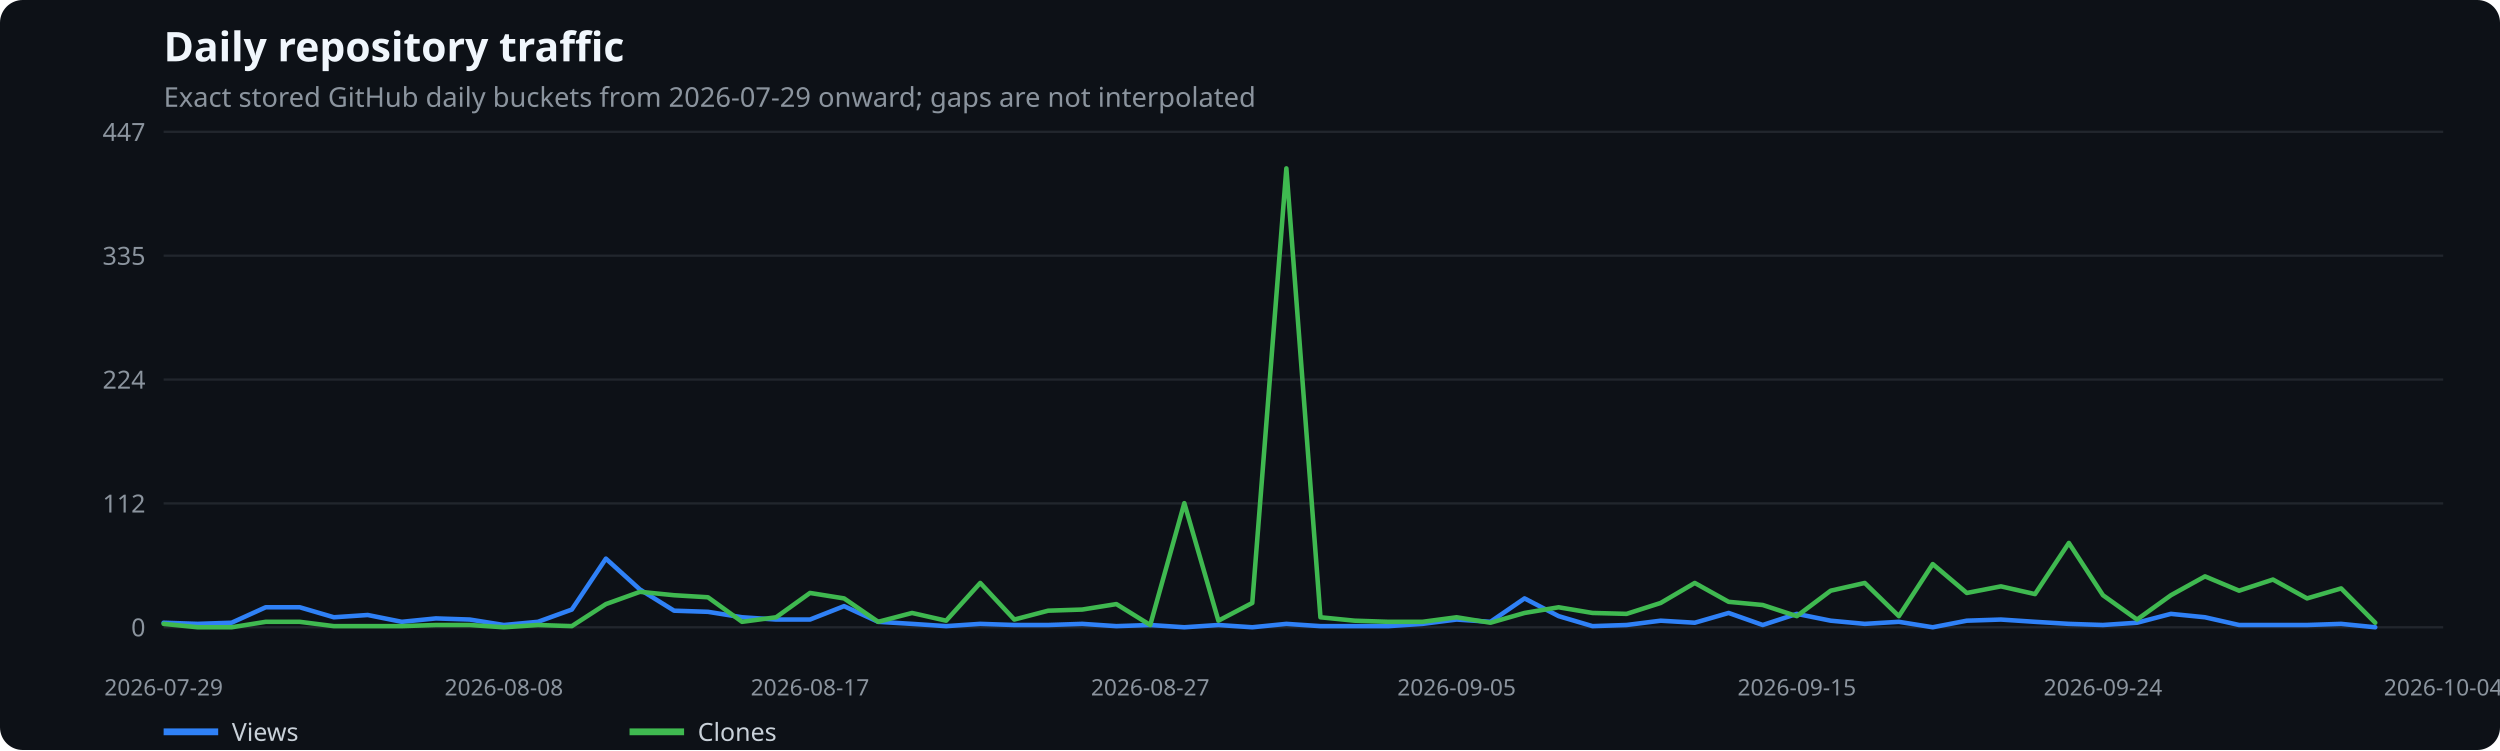
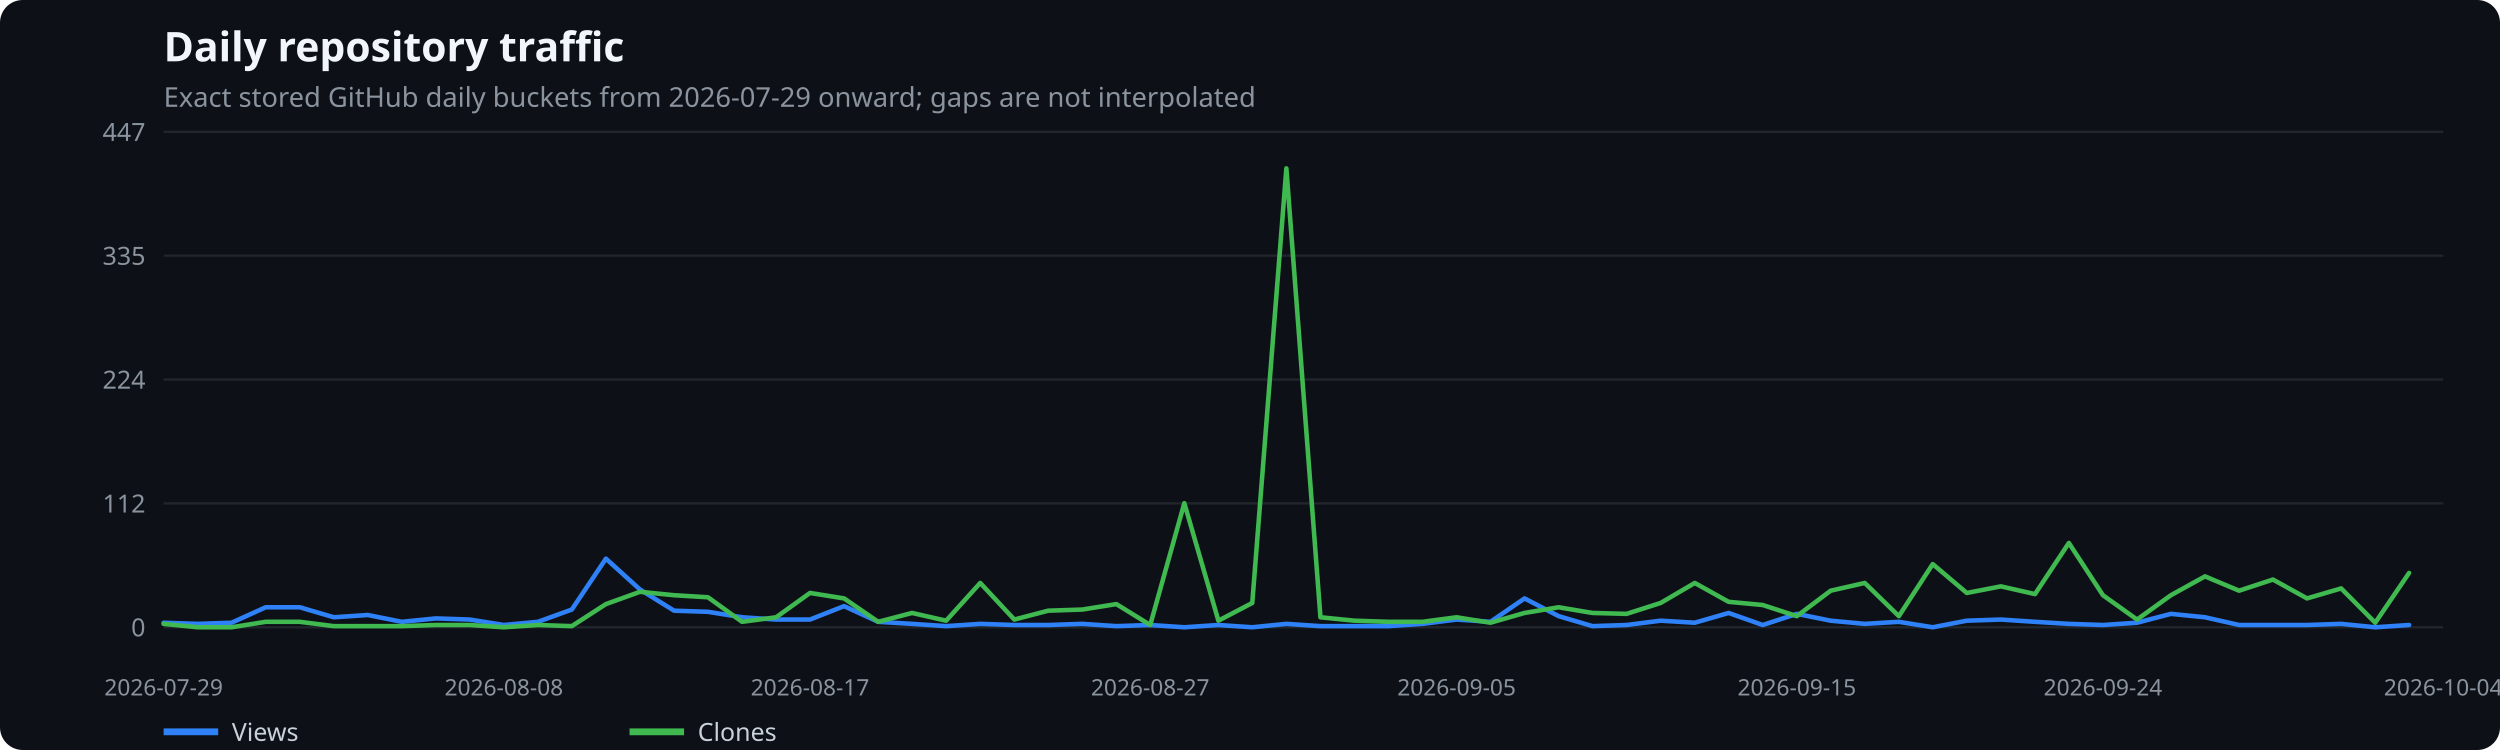
<svg xmlns="http://www.w3.org/2000/svg" width="1100" height="330" viewBox="0 0 1100 330" role="img" aria-label="Daily repository traffic">
  <rect width="100%" height="100%" fill="#0d1117" rx="10" />
  <text x="72" y="27" fill="#f0f6fc" font-family="system-ui,sans-serif" font-size="18" font-weight="600">Daily repository traffic</text>
  <text x="72" y="47" fill="#8b949e" font-family="system-ui,sans-serif" font-size="12">Exact stored GitHub daily buckets from 2026-07-29 onward; gaps are not interpolated</text>
  <line x1="72" x2="1075" y1="276.0" y2="276.0" stroke="#21262d" />
  <text x="64" y="280.0" text-anchor="end" fill="#8b949e" font-family="system-ui,sans-serif" font-size="11">0</text>
  <line x1="72" x2="1075" y1="221.5" y2="221.5" stroke="#21262d" />
  <text x="64" y="225.5" text-anchor="end" fill="#8b949e" font-family="system-ui,sans-serif" font-size="11">112</text>
  <line x1="72" x2="1075" y1="167.0" y2="167.0" stroke="#21262d" />
  <text x="64" y="171.0" text-anchor="end" fill="#8b949e" font-family="system-ui,sans-serif" font-size="11">224</text>
  <line x1="72" x2="1075" y1="112.5" y2="112.5" stroke="#21262d" />
  <text x="64" y="116.5" text-anchor="end" fill="#8b949e" font-family="system-ui,sans-serif" font-size="11">335</text>
  <line x1="72" x2="1075" y1="58.0" y2="58.0" stroke="#21262d" />
  <text x="64" y="62.0" text-anchor="end" fill="#8b949e" font-family="system-ui,sans-serif" font-size="11">447</text>
  <text x="72.0" y="306" text-anchor="middle" fill="#8b949e" font-family="system-ui,sans-serif" font-size="10">2026-07-29</text>
  <text x="221.7" y="306" text-anchor="middle" fill="#8b949e" font-family="system-ui,sans-serif" font-size="10">2026-08-08</text>
  <text x="356.4" y="306" text-anchor="middle" fill="#8b949e" font-family="system-ui,sans-serif" font-size="10">2026-08-17</text>
  <text x="506.1" y="306" text-anchor="middle" fill="#8b949e" font-family="system-ui,sans-serif" font-size="10">2026-08-27</text>
  <text x="640.9" y="306" text-anchor="middle" fill="#8b949e" font-family="system-ui,sans-serif" font-size="10">2026-09-05</text>
  <text x="790.6" y="306" text-anchor="middle" fill="#8b949e" font-family="system-ui,sans-serif" font-size="10">2026-09-15</text>
  <text x="925.3" y="306" text-anchor="middle" fill="#8b949e" font-family="system-ui,sans-serif" font-size="10">2026-09-24</text>
  <text x="1075.0" y="306" text-anchor="middle" fill="#8b949e" font-family="system-ui,sans-serif" font-size="10">2026-10-04</text>
-   <polyline points="72.0,274.0 87.0,274.5 101.9,274.0 116.9,267.2 131.9,267.2 146.9,271.6 161.8,270.6 176.8,273.6 191.8,272.1 206.7,272.6 221.7,275.0 236.7,273.6 251.6,268.2 266.6,245.8 281.6,259.4 296.6,268.7 311.5,269.2 326.5,271.6 341.5,272.6 356.4,272.6 371.4,266.7 386.4,273.6 401.3,274.5 416.3,275.5 431.3,274.5 446.3,275.0 461.2,275.0 476.2,274.5 491.2,275.5 506.1,275.0 521.1,276.0 536.1,275.0 551.0,276.0 566.0,274.5 581.0,275.5 596.0,275.5 610.9,275.5 625.9,274.5 640.9,272.6 655.8,273.6 670.8,263.3 685.8,271.1 700.7,275.5 715.7,275.0 730.7,273.1 745.7,274.0 760.6,269.7 775.6,275.0 790.6,270.1 805.5,273.1 820.5,274.5 835.5,273.6 850.4,276.0 865.4,273.1 880.4,272.6 895.4,273.6 910.3,274.5 925.3,275.0 940.3,274.0 955.2,270.1 970.2,271.6 985.2,275.0 1000.1,275.0 1015.1,275.0 1030.1,274.5 1045.1,276.0" fill="none" stroke="#2f81f7" stroke-width="2" stroke-linecap="round" stroke-linejoin="round" />
+   <polyline points="72.0,274.0 87.0,274.5 101.9,274.0 116.9,267.2 131.9,267.2 146.9,271.6 161.8,270.6 176.8,273.6 191.8,272.1 206.7,272.6 221.7,275.0 236.7,273.6 251.6,268.2 266.6,245.8 281.6,259.4 296.6,268.7 311.5,269.2 326.5,271.6 341.5,272.6 356.4,272.6 371.4,266.7 386.4,273.6 401.3,274.5 416.3,275.5 431.3,274.5 446.3,275.0 461.2,275.0 476.2,274.5 491.2,275.5 506.1,275.0 521.1,276.0 536.1,275.0 551.0,276.0 566.0,274.5 581.0,275.5 596.0,275.5 610.9,275.5 625.9,274.5 640.9,272.6 655.8,273.6 670.8,263.3 685.8,271.1 700.7,275.5 715.7,275.0 730.7,273.1 745.7,274.0 760.6,269.7 775.6,275.0 790.6,270.1 805.5,273.1 820.5,274.5 835.5,273.6 850.4,276.0 865.4,273.1 880.4,272.6 895.4,273.6 910.3,274.5 925.3,275.0 940.3,274.0 955.2,270.1 970.2,271.6 985.2,275.0 1000.1,275.0 1015.1,275.0 1030.1,274.5 1045.1,276.0 1060.0,275.0" fill="none" stroke="#2f81f7" stroke-width="2" stroke-linecap="round" stroke-linejoin="round" />
  <line x1="72" x2="96" y1="322" y2="322" stroke="#2f81f7" stroke-width="3" />
  <text x="102" y="326" fill="#c9d1d9" font-family="system-ui,sans-serif" font-size="11">Views</text>
-   <polyline points="72.0,274.5 87.0,276.0 101.9,276.0 116.9,273.6 131.9,273.6 146.9,275.5 161.8,275.5 176.8,275.5 191.8,275.0 206.7,275.0 221.7,276.0 236.7,275.0 251.6,275.5 266.6,265.8 281.6,260.4 296.6,261.9 311.5,262.8 326.5,273.6 341.5,271.6 356.4,260.9 371.4,263.3 386.4,273.6 401.3,269.7 416.3,273.1 431.3,256.5 446.3,272.6 461.2,268.7 476.2,268.2 491.2,265.8 506.1,275.0 521.1,221.4 536.1,273.1 551.0,265.3 566.0,74.1 581.0,271.6 596.0,273.1 610.9,273.6 625.9,273.6 640.9,271.6 655.8,274.0 670.8,269.7 685.8,267.2 700.7,269.7 715.7,270.1 730.7,265.3 745.7,256.5 760.6,264.8 775.6,266.2 790.6,271.1 805.5,259.9 820.5,256.5 835.5,271.1 850.4,248.2 865.4,260.9 880.4,258.0 895.4,261.4 910.3,238.9 925.3,261.9 940.3,272.6 955.2,261.9 970.2,253.6 985.2,259.9 1000.1,255.0 1015.1,263.3 1030.1,258.9 1045.1,274.0" fill="none" stroke="#3fb950" stroke-width="2" stroke-linecap="round" stroke-linejoin="round" />
+   <polyline points="72.0,274.5 87.0,276.0 101.9,276.0 116.9,273.6 131.9,273.6 146.9,275.5 161.8,275.5 176.8,275.5 191.8,275.0 206.7,275.0 221.7,276.0 236.7,275.0 251.6,275.5 266.6,265.8 281.6,260.4 296.6,261.9 311.5,262.8 326.5,273.6 341.5,271.6 356.4,260.9 371.4,263.3 386.4,273.6 401.3,269.7 416.3,273.1 431.3,256.5 446.3,272.6 461.2,268.7 476.2,268.2 491.2,265.8 506.1,275.0 521.1,221.4 536.1,273.1 551.0,265.3 566.0,74.1 581.0,271.6 596.0,273.1 610.9,273.6 625.9,273.6 640.9,271.6 655.8,274.0 670.8,269.7 685.8,267.2 700.7,269.7 715.7,270.1 730.7,265.3 745.7,256.5 760.6,264.8 775.6,266.2 790.6,271.1 805.5,259.9 820.5,256.5 835.5,271.1 850.4,248.2 865.4,260.9 880.4,258.0 895.4,261.4 910.3,238.9 925.3,261.9 940.3,272.6 955.2,261.9 970.2,253.6 985.2,259.9 1000.1,255.0 1015.1,263.3 1030.1,258.9 1045.1,274.0 1060.0,252.1" fill="none" stroke="#3fb950" stroke-width="2" stroke-linecap="round" stroke-linejoin="round" />
  <line x1="277" x2="301" y1="322" y2="322" stroke="#3fb950" stroke-width="3" />
  <text x="307" y="326" fill="#c9d1d9" font-family="system-ui,sans-serif" font-size="11">Clones</text>
</svg>
